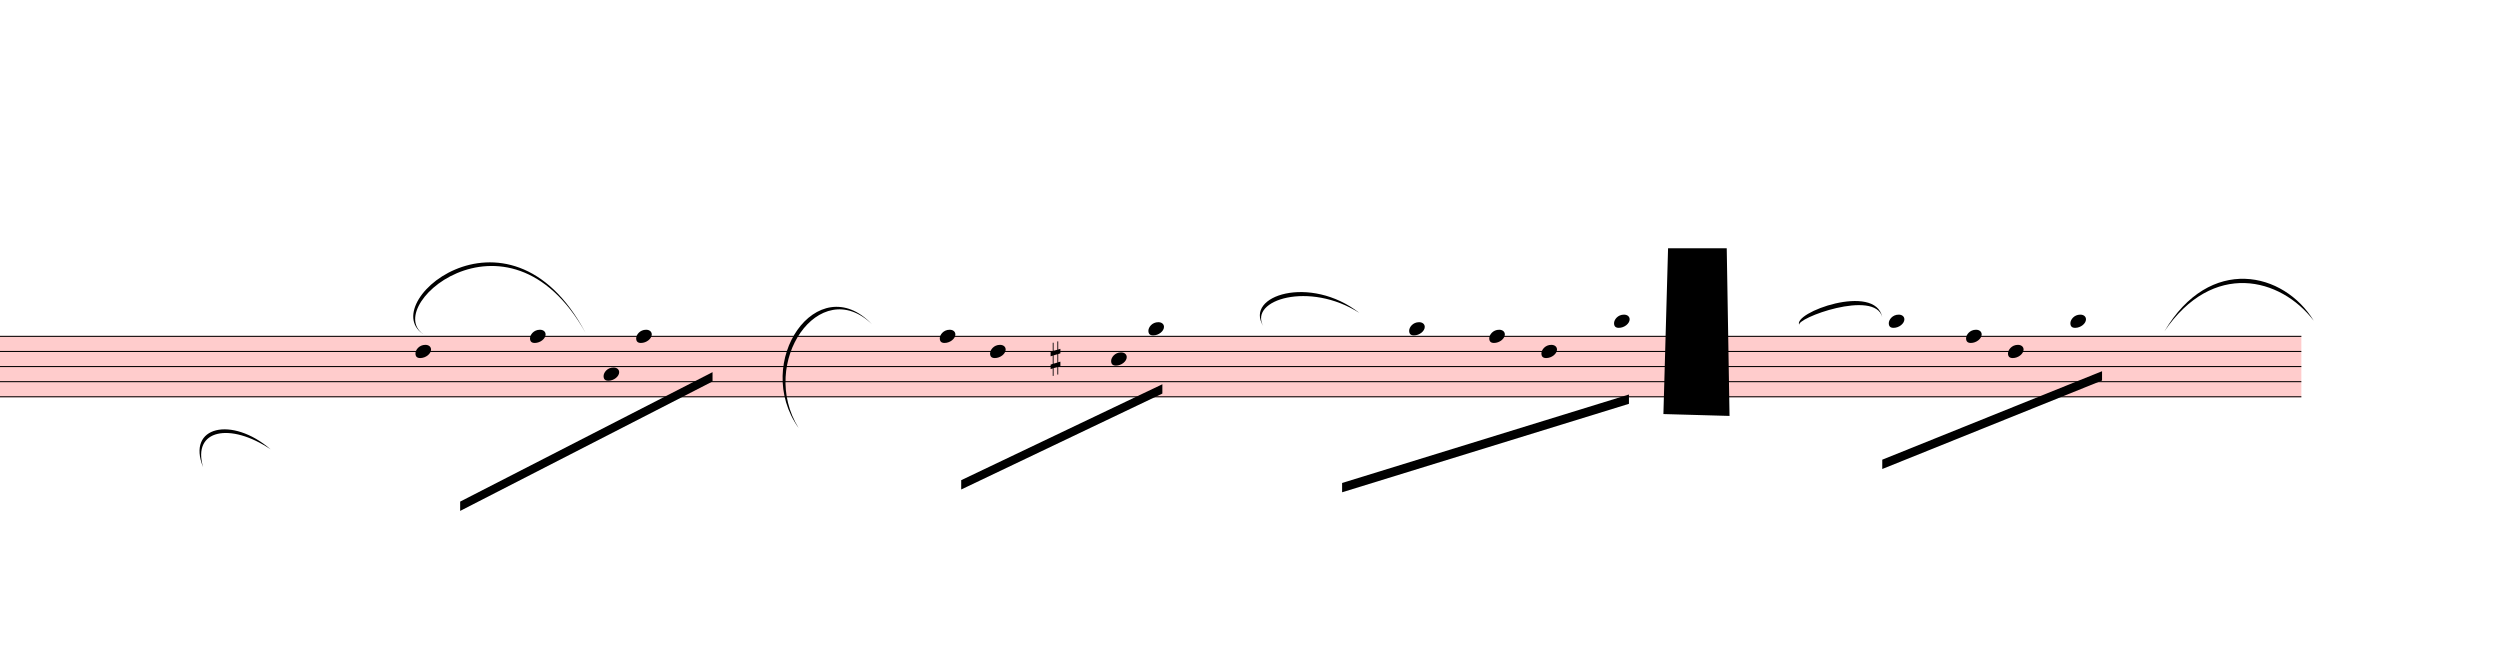
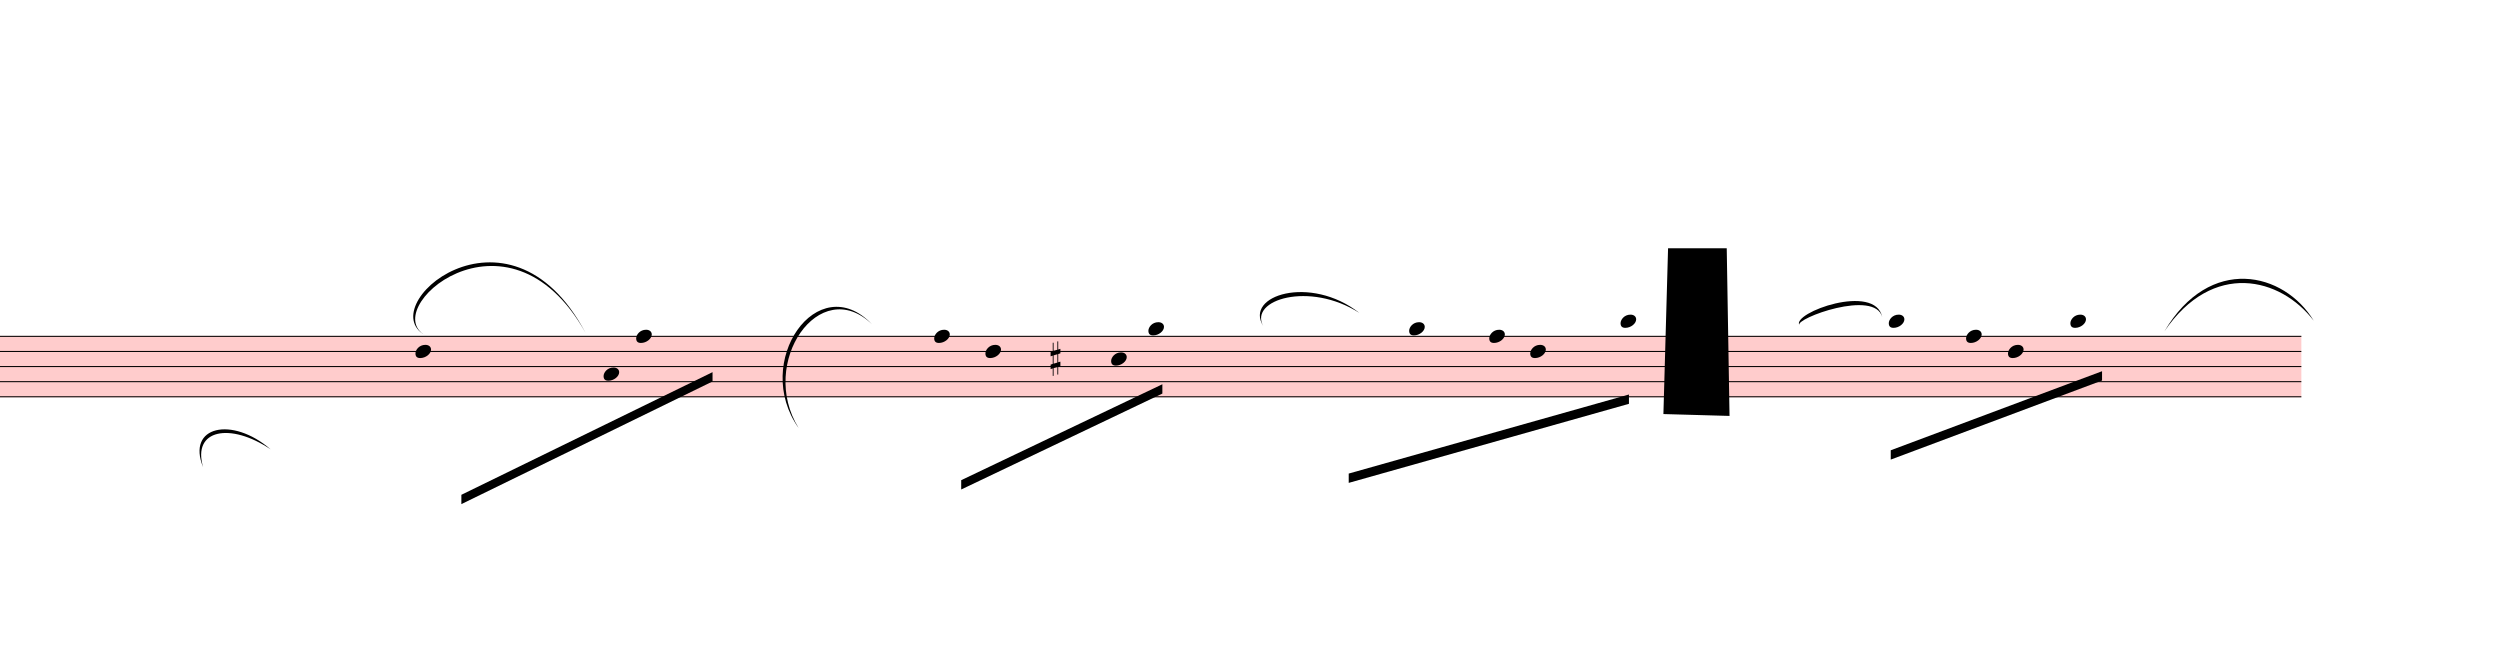
<svg xmlns="http://www.w3.org/2000/svg" viewBox="3410.1 6024.6 24159.6 6314.4" version="1.1" overflow="visible">
  <defs>
    <style type="text/css">
    /* .staff * {
      fill: #000;
      stroke: #000;
    }

    .deletionBack {
      fill: #00000033;
    } */
  </style>
    <symbol id="sym_notehead_quarter" viewBox="0 0 1000 1000" overflow="inherit">
      <path transform="scale(1,-1)" d="M0 -39c0 68 73 172 200 172c66 0 114 -37 114 -95c0 -84 -106 -171 -218 -171c-64 0 -96 30 -96 94z" />
    </symbol>
    <symbol id="sym_accid_s" viewBox="0 0 1000 1000" overflow="inherit">
      <path transform="scale(1,-1)" d="M136 186v169h17v-164l44 14v-91l-44 -14v-165l44 12v-91l-44 -13v-155h-17v150l-76 -22v-155h-17v149l-43 -13v90l43 14v167l-43 -14v92l43 13v169h17v-163zM60 73v-167l76 22v168z" />
    </symbol>
  </defs>
  <g class="rastrums">
    <g class="rastrum" data-id="r9589abf3-f175-4fb8-a638-26bba140d337" style="transform: rotate(0deg); transform-origin: 3078px 9270px;">
      <g class="rastrum bounding-box" data-id="bbox-r9589abf3-f175-4fb8-a638-26bba140d337">
        <rect x="3078" y="9270" width="22572" height="594" fill="#ff000033" />
      </g>
      <path d="M3078 9275 L25650 9275" stroke-width="10" stroke="black" />
      <path d="M3078 9421 L25650 9421" stroke-width="10" stroke="black" />
      <path d="M3078 9567 L25650 9567" stroke-width="10" stroke="black" />
      <path d="M3078 9713 L25650 9713" stroke-width="10" stroke="black" />
      <path d="M3078 9859 L25650 9859" stroke-width="10" stroke="black" />
    </g>
  </g>
  <g class="draft" data-label="2" data-id="dbb2178da-3f02-4d8f-91c2-540777818cf1">
    <g class="system" data-id="scaa61808-a8e0-4608-b2f5-cd2d1ac7b060">
      <g class="staff" data-n="1" data-rastrum="r9589abf3-f175-4fb8-a638-26bba140d337" style="transform: rotate(0deg); transform-origin: 3078px 9270px;">
        <g class="note" data-id="d49f1cdb4-03ee-4b0b-bc89-9c2f850f1993" data-stem.dir="down">
          <g class="notehead">
            <use href="#sym_notehead_quarter" height="480px" width="480px" x="7425" y="9421" />
          </g>
          <g class="stem">
            <path d="M7425 9421 L7425 10297" stroke-width="14" />
          </g>
        </g>
-         <g class="note" data-id="da59ccb59-fd53-4b49-80cb-ad3590bb5609" data-stem.dir="down">
-           <g class="notehead">
-             <use href="#sym_notehead_quarter" height="480px" width="480px" x="8532" y="9275" />
-           </g>
-           <g class="stem">
-             <path d="M8532 9275 L8532 10005" stroke-width="14" />
-           </g>
-         </g>
        <g class="note" data-id="dbb9d0c49-1c2f-4757-bd07-720163ed864c" data-stem.dir="down">
          <g class="notehead">
            <use href="#sym_notehead_quarter" height="480px" width="480px" x="9243" y="9640" />
          </g>
          <g class="stem">
            <path d="M9243 9640 L9243 9786" stroke-width="14" />
          </g>
        </g>
        <g class="note" data-id="d689d897c-08bd-417c-a432-e78348228c3d" data-stem.dir="down">
          <g class="notehead">
            <use href="#sym_notehead_quarter" height="480px" width="480px" x="9558" y="9275" />
          </g>
          <g class="stem">
            <path d="M9558 9275 L9558 9859" stroke-width="14" />
          </g>
        </g>
        <g class="note" data-id="df86ef32b-b8e1-4ce7-a95d-b62570cfa15c" data-stem.dir="down">
          <g class="notehead">
-             <use href="#sym_notehead_quarter" height="480px" width="480px" x="12492" y="9275" />
-           </g>
-           <g class="stem">
-             <path d="M12492 9275 L12492 9640" stroke-width="14" />
+             <use href="#sym_notehead_quarter" height="480px" width="480px" x="12438" y="9275" />
+           </g>
+           <g class="stem">
+             <path d="M12438 9275 L12438 9640" stroke-width="14" />
          </g>
        </g>
        <g class="note" data-id="dad2726a7-63c4-48bf-b944-7c0384a6c6ba" data-stem.dir="down">
          <g class="notehead">
-             <use href="#sym_notehead_quarter" height="480px" width="480px" x="12978" y="9421" />
-           </g>
-           <g class="stem">
-             <path d="M12978 9421 L12978 9786" stroke-width="14" />
+             <use href="#sym_notehead_quarter" height="480px" width="480px" x="12933" y="9421" />
+           </g>
+           <g class="stem">
+             <path d="M12933 9421 L12933 9786" stroke-width="14" />
          </g>
        </g>
        <g class="note" data-id="d7e1e2bdf-7ccf-494f-99bc-70d594f94a74" data-stem.dir="down">
          <g class="notehead">
            <use href="#sym_notehead_quarter" height="480px" width="480px" x="14148" y="9494" />
          </g>
          <g class="stem">
-             <path d="M14148 9494 L14148 9640" stroke-width="14" />
+             <path d="M14148 9494 L14148 9713" stroke-width="14" />
          </g>
        </g>
        <g class="note" data-id="d3c6ffe2c-f90d-4d20-abbb-9485485f0be8" data-stem.dir="down">
          <g class="notehead">
            <use href="#sym_notehead_quarter" height="480px" width="480px" x="14508" y="9202" />
          </g>
          <g class="ledgerLines above" />
          <g class="stem">
            <path d="M14508 9202 L14508 9713" stroke-width="14" />
          </g>
        </g>
        <g class="note" data-id="d4d9104db-827a-440a-8d42-808007d3c9f5" data-stem.dir="down">
          <g class="notehead">
            <use href="#sym_notehead_quarter" height="480px" width="480px" x="17028" y="9202" />
          </g>
          <g class="ledgerLines above" />
          <g class="stem">
            <path d="M17028 9202 L17028 10078" stroke-width="14" />
          </g>
        </g>
        <g class="note" data-id="db3edcdfc-f1bb-4a8e-b194-8ac328e4958f" data-stem.dir="down">
          <g class="notehead">
            <use href="#sym_notehead_quarter" height="480px" width="480px" x="17802" y="9275" />
          </g>
          <g class="stem">
            <path d="M17802 9275 L17802 9713" stroke-width="14" />
          </g>
        </g>
        <g class="note" data-id="dd26a679e-03d0-4941-831c-3f469f9eb34a" data-stem.dir="down">
          <g class="notehead">
-             <use href="#sym_notehead_quarter" height="480px" width="480px" x="18306" y="9421" />
-           </g>
-           <g class="stem">
-             <path d="M18306 9421 L18306 9859" stroke-width="14" />
+             <use href="#sym_notehead_quarter" height="480px" width="480px" x="18198" y="9421" />
+           </g>
+           <g class="stem">
+             <path d="M18198 9421 L18198 9859" stroke-width="14" />
          </g>
        </g>
        <g class="note" data-id="d26cd0bae-acd8-47dd-bbe8-61cb25057761" data-stem.dir="down">
          <g class="notehead">
-             <use href="#sym_notehead_quarter" height="480px" width="480px" x="19008" y="9129" />
+             <use href="#sym_notehead_quarter" height="480px" width="480px" x="19071" y="9129" />
          </g>
          <g class="ledgerLines above">
-             <path d="M18969 9129 L19197 9129" stroke-width="18" />
-           </g>
-           <g class="stem">
-             <path d="M19008 9129 L19008 9786" stroke-width="14" />
+             <path d="M19032 9129 L19260 9129" stroke-width="18" />
+           </g>
+           <g class="stem">
+             <path d="M19071 9129 L19071 9786" stroke-width="14" />
          </g>
        </g>
        <g class="note" data-id="dfba729c9-5e31-4ac9-b271-058ed101b462" data-stem.dir="down">
          <g class="notehead">
            <use href="#sym_notehead_quarter" height="480px" width="480px" x="21663" y="9129" />
          </g>
          <g class="ledgerLines above">
            <path d="M21624 9129 L21852 9129" stroke-width="18" />
          </g>
          <g class="stem">
            <path d="M21663 9129 L21663 9932" stroke-width="14" />
          </g>
        </g>
        <g class="note" data-id="dd0fba4ae-7a76-4170-9077-7c7332097ebb" data-stem.dir="down">
          <g class="notehead">
            <use href="#sym_notehead_quarter" height="480px" width="480px" x="22410" y="9275" />
          </g>
          <g class="stem">
            <path d="M22410 9275 L22410 9640" stroke-width="14" />
          </g>
        </g>
        <g class="note" data-id="da2785c22-75e0-43b3-9639-ea8d09f7b49c" data-stem.dir="down">
          <g class="notehead">
            <use href="#sym_notehead_quarter" height="480px" width="480px" x="22815" y="9421" />
          </g>
          <g class="stem">
            <path d="M22815 9421 L22815 9786" stroke-width="14" />
          </g>
        </g>
        <g class="note" data-id="d03f23d4c-778a-43db-ad75-43b1ebd01cc7" data-stem.dir="down">
          <g class="notehead">
            <use href="#sym_notehead_quarter" height="480px" width="480px" x="23418" y="9129" />
          </g>
          <g class="ledgerLines above">
            <path d="M23379 9129 L23607 9129" stroke-width="18" />
          </g>
          <g class="stem">
            <path d="M23418 9129 L23418 9640" stroke-width="14" />
          </g>
        </g>
        <g class="accid" data-id="d7641602b-ab4a-4da2-9be8-abca7538f8ce">
          <use href="#sym_accid_s" height="480px" width="480px" x="13563" y="9494" />
        </g>
      </g>
      <g class="barLine" data-id="df2080bb3-1955-4a6a-b901-78f8b43cf12c">
        <path d="M11407.5 9189 L11237.4 10452.6" stroke-width="27" />
      </g>
      <g class="barLine" data-id="d2396880a-e6c3-4b7b-abfc-706d0beef64d">
        <path d="M16001.1 9383.4 L15732.9 10464.3" stroke-width="27" />
      </g>
      <g class="barLine" data-id="d274b7277-7c5c-43b8-bc29-74bde3b75dc6">
        <path d="M21019.5 9127.8 L20837.7 10269.9" stroke-width="27" />
      </g>
      <g class="barLine" data-id="dc3679f70-7337-44af-b630-f9d730374383">
        <path d="M24336.9 9334.8 L23850.9 10331.1" stroke-width="27" />
      </g>
      <g class="beam" data-id="b9b987229-6615-4599-9211-58f60c1e8ece" style="transform: rotate(0deg); transform-origin: 3078px 9270px;">
        <polygon points="12699,10665 14643,9738 14643,9828 12699,10755" stroke-opacity="1" fill-opacity="1" />
      </g>
      <g class="beam" data-id="bbc13a363-a171-44bc-991c-bf524c4c945a" style="transform: rotate(0deg); transform-origin: 3078px 9270px;">
-         <polygon points="16380,10692 19152,9837 19152,9927 16380,10782" stroke-opacity="1" fill-opacity="1" />
+         <polygon points="16443.9,10601.1 19152,9837 19152,9927 16443.9,10691.1" stroke-opacity="1" fill-opacity="1" />
      </g>
      <g class="beam" data-id="b900fd038-b82c-4971-bca3-5037a52e3a7c" style="transform: rotate(0deg); transform-origin: 3078px 9270px;">
-         <polygon points="21600,10467 23724,9612 23724,9702 21600,10557" stroke-opacity="1" fill-opacity="1" />
+         <polygon points="21681.9,10376.1 23724,9612 23724,9702 21681.9,10466.1" stroke-opacity="1" fill-opacity="1" />
      </g>
      <g class="beam" data-id="b7ebfe8e0-9c43-4d94-97ab-67e7feb734e8" style="transform: rotate(0deg); transform-origin: 3078px 9270px;">
-         <polygon points="7857,10872 10296,9621 10296,9711 7857,10962" stroke-opacity="1" fill-opacity="1" />
+         <polygon points="7868.7,10806.3 10296,9621 10296,9711 7868.7,10896.3" stroke-opacity="1" fill-opacity="1" />
      </g>
      <g class="curve" data-id="d2dfe94a8-fb2e-4e08-97dc-3c8a5c032dc0" data-class="curve">
        <path d="M5373.00,10539.00 C5210.10,10142.10 5652.90,10044.00 6025.50,10367.10 C5636.14,10104.73 5264.94,10173.11 5373.00,10539.00" stroke-width="9" stroke-linecap="round" stroke-linejoin="round" />
      </g>
      <g class="curve" data-id="db497b88b-bc09-40e4-b0fc-97d902aaf01d" data-class="curve">
        <path d="M24327.00,9225.90 C24766.20,8482.50 25483.50,8651.70 25769.70,9124.20 C25449.56,8704.78 24794.22,8538.93 24327.00,9225.90" stroke-width="9" stroke-linecap="round" stroke-linejoin="round" />
      </g>
      <g class="curve" data-id="d57730e92-7608-4b73-8968-8de479e1e09b" data-class="curve">
        <path d="M20799.00,9166.50 C20723.40,9048.60 21533.40,8752.50 21600.00,9090.00 C21530.43,8815.43 20754.34,9103.48 20799.00,9166.50" stroke-width="9" stroke-linecap="round" stroke-linejoin="round" />
      </g>
      <g class="curve" data-id="da037336c-2c84-46b1-8174-a4567c051e65" data-class="curve">
        <path d="M15617.70,9174.60 C15432.30,8879.40 16074.00,8676.90 16546.50,9048.60 C16064.54,8739.19 15478.74,8921.97 15617.70,9174.60" stroke-width="9" stroke-linecap="round" stroke-linejoin="round" />
      </g>
      <g class="curve" data-id="dbea9fdbe-b03f-4de9-b388-1b84fc46731b" data-class="curve">
        <path d="M11128.50,10161.90 C10672.20,9521.10 11313.90,8609.40 11836.80,9158.40 C11332.63,8669.55 10734.76,9528.57 11128.50,10161.90" stroke-width="9" stroke-linecap="round" stroke-linejoin="round" />
      </g>
      <g class="curve" data-id="d586cd4b7-d1aa-40a9-b98c-e38abe4a24e7" data-class="curve">
        <path d="M7542.00,9276.30 C6967.80,9014.40 8317.80,7824.60 9069.30,9242.10 C8311.01,7887.23 7023.36,9044.09 7542.00,9276.30" stroke-width="9" stroke-linecap="round" stroke-linejoin="round" />
      </g>
    </g>
    <g class="deletions">
      <g data-id="xb673c114-9484-4a48-96e0-6ad3a2498591" data-class="del" class="del">
        <path data-id="xb673c114-9484-4a48-96e0-6ad3a2498591" d="M19530.0,8424.0 L20097.0,8424.0 L20124.0,10044.0 L19485.0,10026.0 Z" class="deletionBack" />
        <path d="M19530.0,8424.0 L20124.0,10044.0" stroke-width="9" class="deletionLine" />
        <path d="M20097.0,8424.0 L19485.0,10026.0" stroke-width="9" class="deletionLine" />
      </g>
    </g>
  </g>
</svg>
